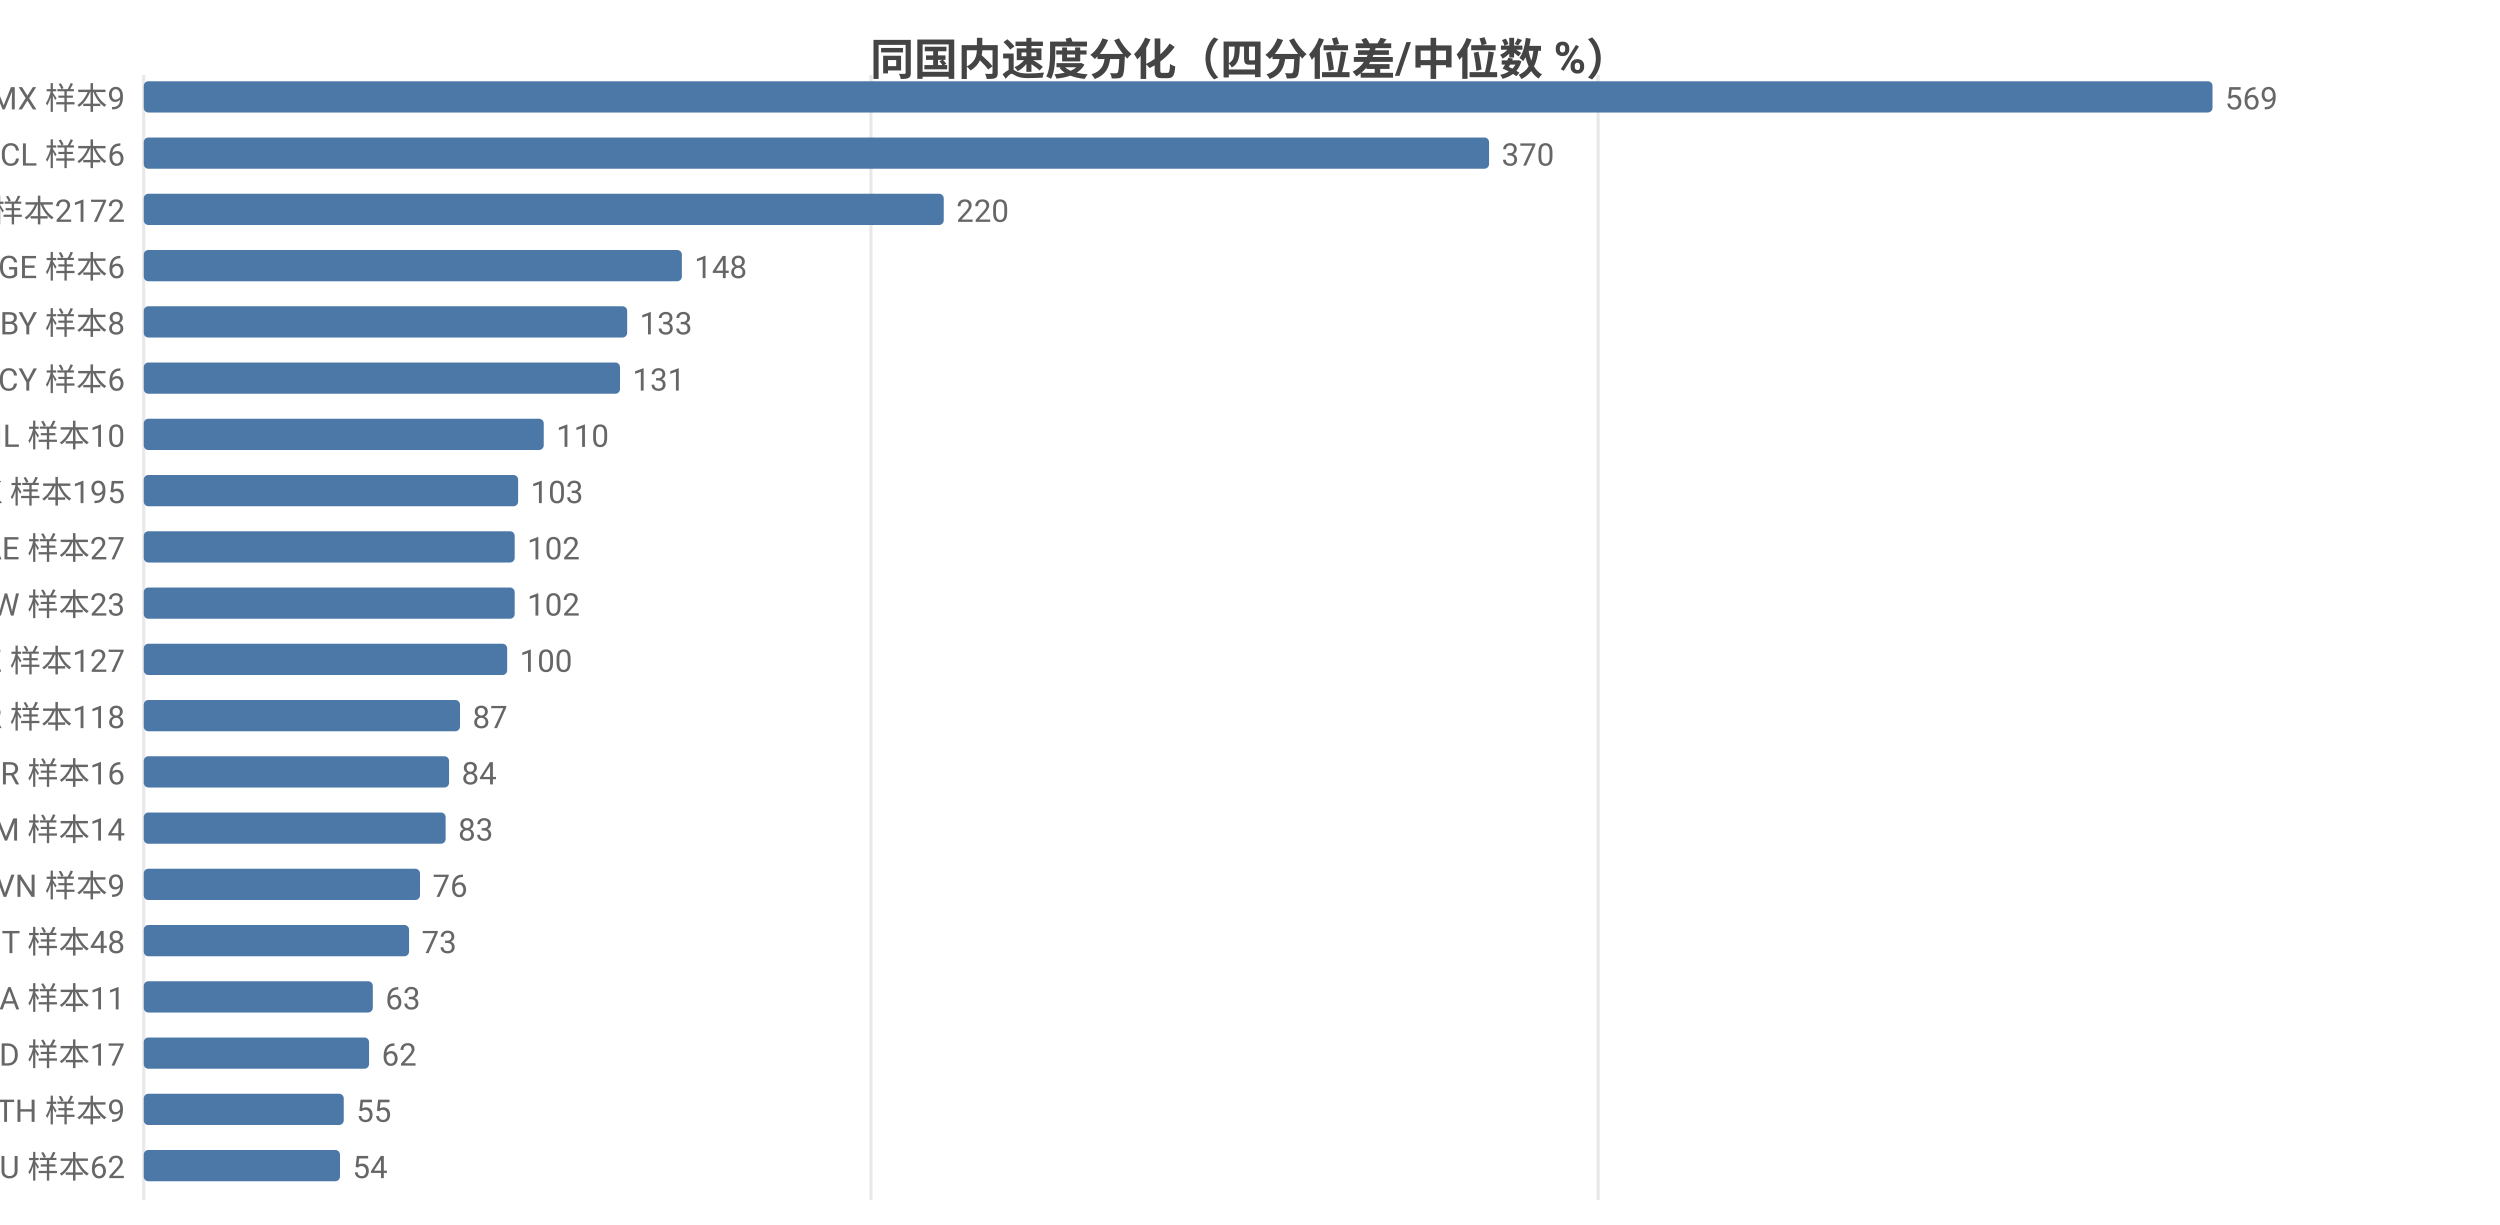
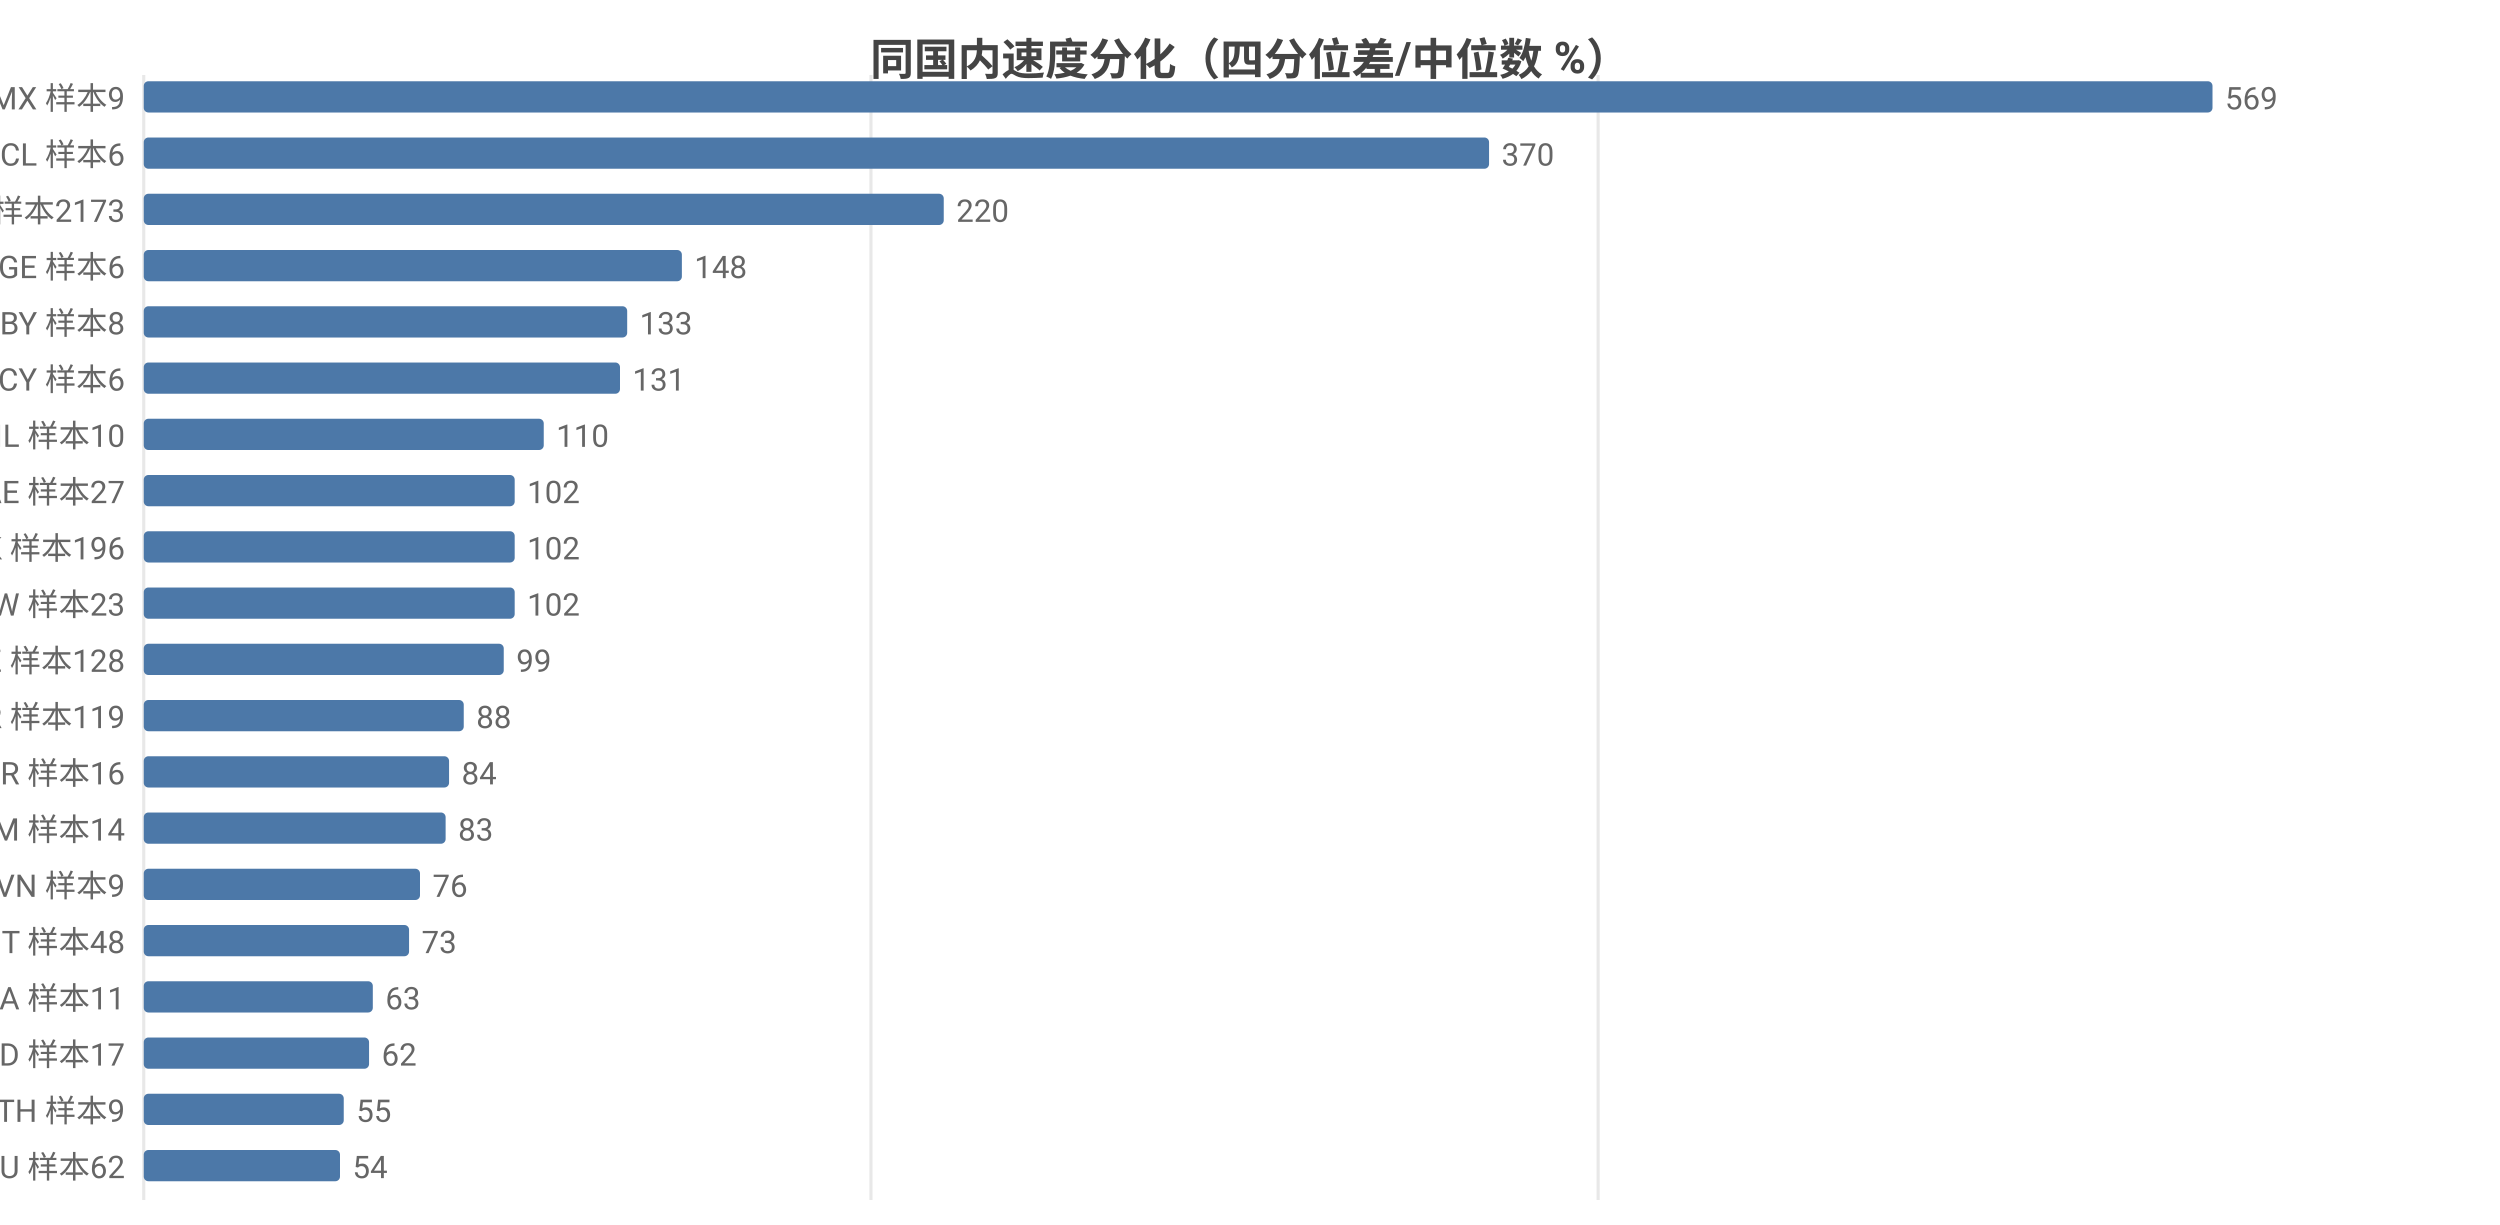
<svg xmlns="http://www.w3.org/2000/svg" width="800" height="392" viewBox="0 0 800 392">
  <rect width="800" height="392" fill="#ffffff" />
  <style>text{font-family:system-ui,-apple-system,'Segoe UI',Roboto,'PingFang SC','Microsoft YaHei','Noto Sans CJK SC',sans-serif}.g{stroke:#e8e8e8;stroke-width:1}.a{stroke:#999;stroke-width:1}.t{font-size:10px;fill:#666}.m{font-size:10px;text-anchor:middle;fill:#666}.e{font-size:10px;text-anchor:end;fill:#666}.l{font-size:11px;fill:#333}.tt{font-size:14px;font-weight:600;text-anchor:middle;fill:#444}.em{font-size:13px;text-anchor:middle;fill:#999}</style>
  <text class="tt" x="400.0" y="24">同国内速度分化（四分位差/中位数 %）</text>
  <line class="g" x1="46" y1="24" x2="46" y2="384" />
  <line class="g" x1="278.7" y1="24" x2="278.7" y2="384" />
  <line class="g" x1="511.4" y1="24" x2="511.4" y2="384" />
  <text class="e" x="40" y="35">MX 样本9</text>
  <rect x="46" y="26" width="662" height="10" fill="#4c78a8" rx="1.5" />
  <text class="t" x="712" y="35">569</text>
  <text class="e" x="40" y="53">CL 样本6</text>
  <rect x="46" y="44" width="430.5" height="10" fill="#4c78a8" rx="1.5" />
  <text class="t" x="480.5" y="53">370</text>
-   <text class="e" x="40" y="71">US 样本2172</text>
+   <text class="e" x="40" y="71">US 样本2173</text>
  <rect x="46" y="62" width="256.0" height="10" fill="#4c78a8" rx="1.5" />
  <text class="t" x="306.0" y="71">220</text>
  <text class="e" x="40" y="89">GE 样本6</text>
  <rect x="46" y="80" width="172.2" height="10" fill="#4c78a8" rx="1.5" />
  <text class="t" x="222.2" y="89">148</text>
  <text class="e" x="40" y="107">BY 样本8</text>
  <rect x="46" y="98" width="154.7" height="10" fill="#4c78a8" rx="1.5" />
  <text class="t" x="204.7" y="107">133</text>
  <text class="e" x="40" y="125">CY 样本6</text>
  <rect x="46" y="116" width="152.4" height="10" fill="#4c78a8" rx="1.5" />
  <text class="t" x="202.4" y="125">131</text>
  <text class="e" x="40" y="143">IL 样本10</text>
  <rect x="46" y="134" width="128.0" height="10" fill="#4c78a8" rx="1.5" />
  <text class="t" x="178.0" y="143">110</text>
-   <text class="e" x="40" y="161">HK 样本195</text>
-   <rect x="46" y="152" width="119.8" height="10" fill="#4c78a8" rx="1.5" />
-   <text class="t" x="169.8" y="161">103</text>
-   <text class="e" x="40" y="179">AE 样本27</text>
+   <text class="e" x="40" y="161">AE 样本27</text>
+   <rect x="46" y="152" width="118.7" height="10" fill="#4c78a8" rx="1.5" />
+   <text class="t" x="168.7" y="161">102</text>
+   <text class="e" x="40" y="179">HK 样本196</text>
  <rect x="46" y="170" width="118.7" height="10" fill="#4c78a8" rx="1.5" />
  <text class="t" x="168.7" y="179">102</text>
  <text class="e" x="40" y="197">TW 样本23</text>
  <rect x="46" y="188" width="118.7" height="10" fill="#4c78a8" rx="1.5" />
  <text class="t" x="168.7" y="197">102</text>
-   <text class="e" x="40" y="215">KZ 样本127</text>
-   <rect x="46" y="206" width="116.3" height="10" fill="#4c78a8" rx="1.5" />
-   <text class="t" x="166.3" y="215">100</text>
-   <text class="e" x="40" y="233">KR 样本118</text>
-   <rect x="46" y="224" width="101.2" height="10" fill="#4c78a8" rx="1.5" />
-   <text class="t" x="151.2" y="233">87</text>
+   <text class="e" x="40" y="215">KZ 样本128</text>
+   <rect x="46" y="206" width="115.2" height="10" fill="#4c78a8" rx="1.5" />
+   <text class="t" x="165.2" y="215">99</text>
+   <text class="e" x="40" y="233">KR 样本119</text>
+   <rect x="46" y="224" width="102.4" height="10" fill="#4c78a8" rx="1.5" />
+   <text class="t" x="152.4" y="233">88</text>
  <text class="e" x="40" y="251">BR 样本16</text>
  <rect x="46" y="242" width="97.7" height="10" fill="#4c78a8" rx="1.5" />
  <text class="t" x="147.7" y="251">84</text>
  <text class="e" x="40" y="269">AM 样本14</text>
  <rect x="46" y="260" width="96.6" height="10" fill="#4c78a8" rx="1.5" />
  <text class="t" x="146.6" y="269">83</text>
  <text class="e" x="40" y="287">VN 样本9</text>
  <rect x="46" y="278" width="88.4" height="10" fill="#4c78a8" rx="1.5" />
  <text class="t" x="138.4" y="287">76</text>
  <text class="e" x="40" y="305">IT 样本48</text>
  <rect x="46" y="296" width="84.9" height="10" fill="#4c78a8" rx="1.5" />
  <text class="t" x="134.9" y="305">73</text>
  <text class="e" x="40" y="323">SA 样本11</text>
  <rect x="46" y="314" width="73.3" height="10" fill="#4c78a8" rx="1.5" />
  <text class="t" x="123.3" y="323">63</text>
  <text class="e" x="40" y="341">MD 样本17</text>
  <rect x="46" y="332" width="72.1" height="10" fill="#4c78a8" rx="1.5" />
  <text class="t" x="122.1" y="341">62</text>
  <text class="e" x="40" y="359">TH 样本9</text>
  <rect x="46" y="350" width="64.0" height="10" fill="#4c78a8" rx="1.5" />
  <text class="t" x="114.0" y="359">55</text>
  <text class="e" x="40" y="377">AU 样本62</text>
  <rect x="46" y="368" width="62.8" height="10" fill="#4c78a8" rx="1.5" />
  <text class="t" x="112.8" y="377">54</text>
</svg>
